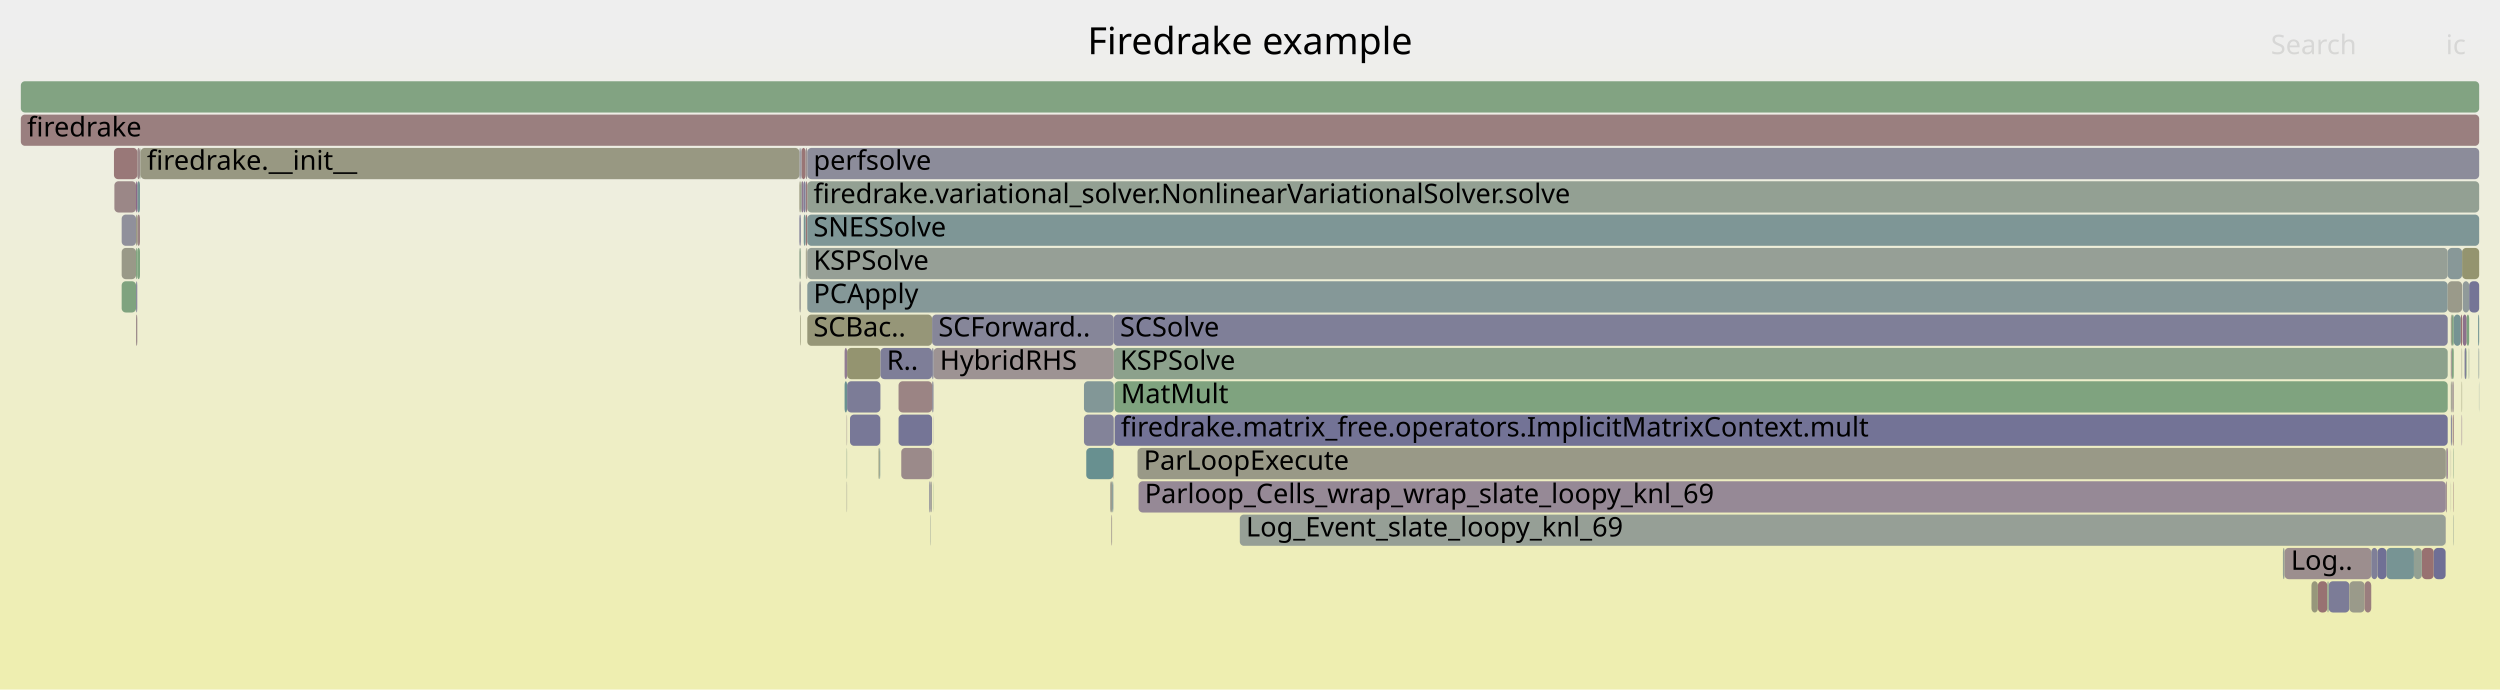
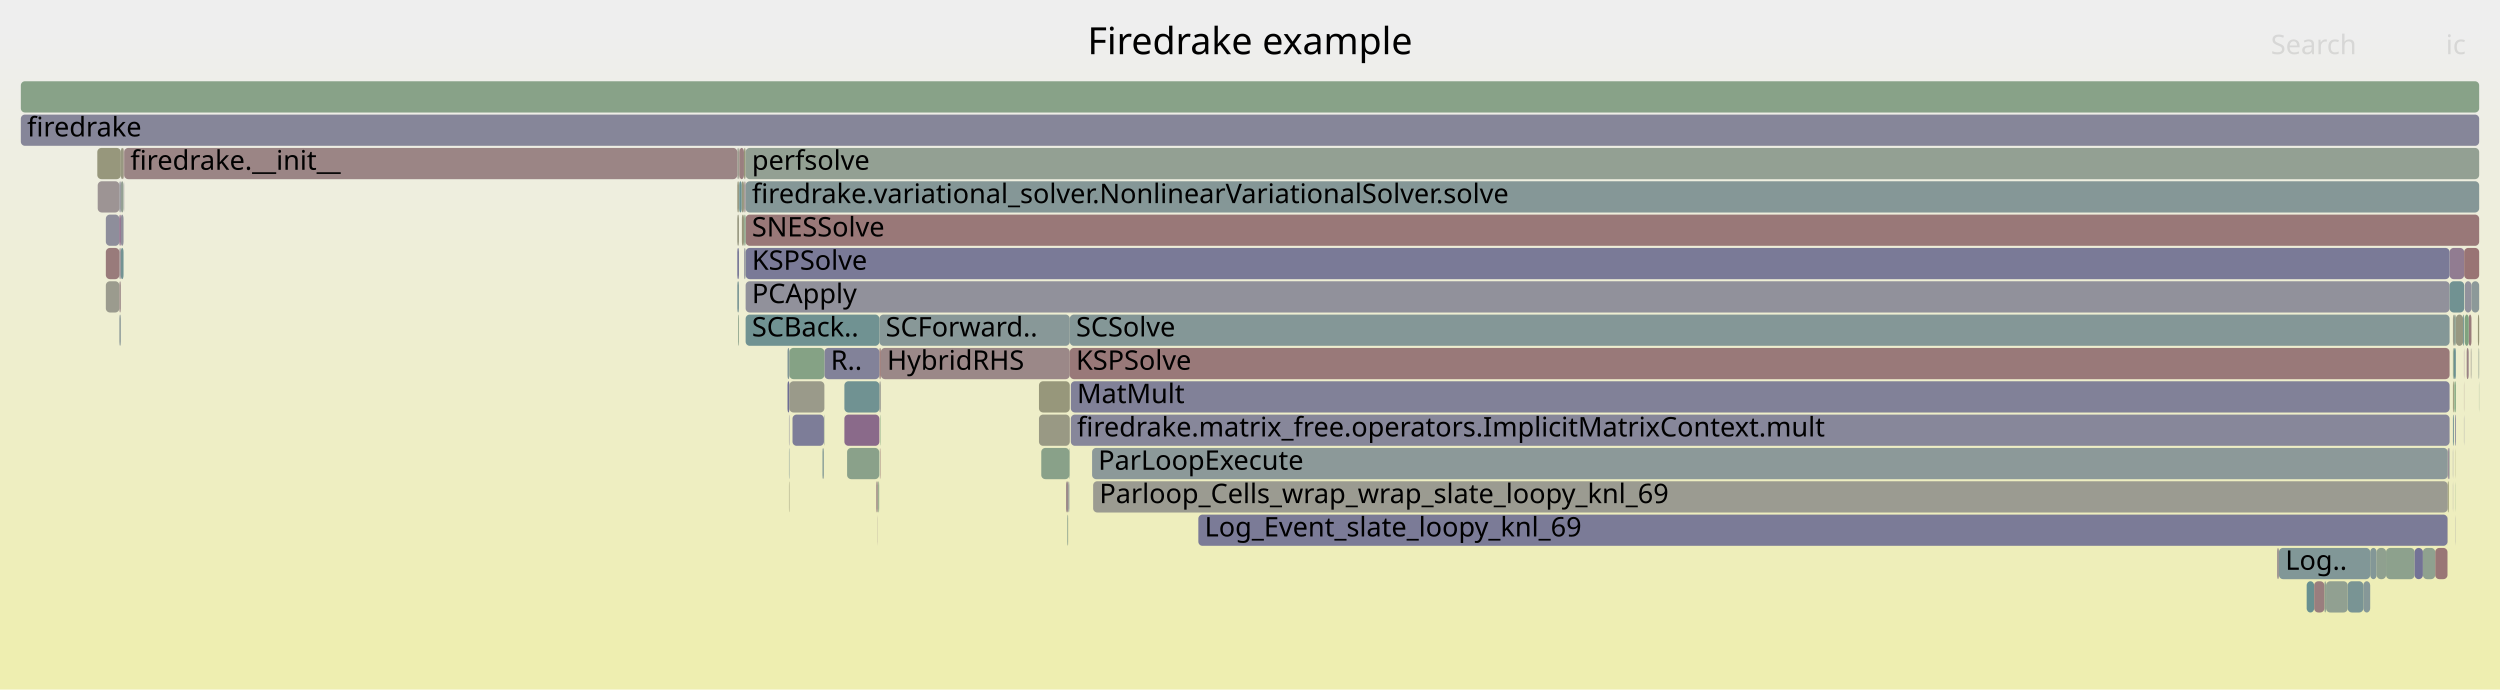
<svg xmlns="http://www.w3.org/2000/svg" version="1.1" width="1200" height="331" viewBox="0 0 1200 331">
  <defs>
    <linearGradient id="background" y1="0" y2="1" x1="0" x2="0">
      <stop stop-color="#eeeeee" offset="5%" />
      <stop stop-color="#eeeeb0" offset="95%" />
    </linearGradient>
  </defs>
  <style type="text/css">
	text { font-family:Verdana; font-size:13px; fill:rgb(0,0,0); }
	#search, #ignorecase { opacity:0.1; cursor:pointer; }
	#search:hover, #search.show, #ignorecase:hover, #ignorecase.show { opacity:1; }
	#subtitle { text-anchor:middle; font-color:rgb(160,160,160); }
	#title { text-anchor:middle; font-size:18px}
	#unzoom { cursor:pointer; }
	#frames &gt; *:hover { stroke:black; stroke-width:0.5; cursor:pointer; }
	.hide { display:none; }
	.parent { opacity:0.5; }
</style>
  <rect x="0.0" y="0" width="1200.0" height="331.0" fill="url(#background)" />
  <text id="title" x="600.00" y="26">Firedrake example</text>
  <text id="details" x="10.00" y="313"> </text>
  <text id="unzoom" x="10.00" y="26" class="hide">Reset Zoom</text>
  <text id="search" x="1090.00" y="26">Search</text>
  <text id="ignorecase" x="1174.00" y="26">ic</text>
  <text id="matched" x="1090.00" y="313"> </text>
  <g id="frames">
    <g>
-       <rect x="1095.8" y="263" width="0.8" height="15.0" fill="rgb(148.219,159.592,148.219)" rx="2" ry="2" />
-       <text x="1098.76" y="273.5" />
-     </g>
-     <g>
-       <rect x="406.4" y="199" width="0.2" height="15.0" fill="rgb(155.906,141.942,141.942)" rx="2" ry="2" />
-       <text x="409.37" y="209.5" />
-     </g>
-     <g>
-       <rect x="1112.6" y="279" width="4.5" height="15.0" fill="rgb(152.247,113.896,113.896)" rx="2" ry="2" />
-       <text x="1115.64" y="289.5" />
-     </g>
-     <g>
-       <rect x="386.8" y="103" width="0.7" height="15.0" fill="rgb(152.282,114.165,114.165)" rx="2" ry="2" />
-       <text x="389.82" y="113.5" />
-     </g>
-     <g>
-       <rect x="384.7" y="71" width="2.0" height="15.0" fill="rgb(152.639,116.9,116.9)" rx="2" ry="2" />
-       <text x="387.65" y="81.5" />
-     </g>
-     <g>
-       <rect x="65.9" y="87" width="1.3" height="15.0" fill="rgb(117.513,147.503,147.503)" rx="2" ry="2" />
-       <text x="68.92" y="97.5" />
-     </g>
-     <g>
-       <rect x="1096.6" y="263" width="41.6" height="15.0" fill="rgb(155.955,142.322,142.322)" rx="2" ry="2" />
-       <text x="1099.64" y="273.5">Log..</text>
-     </g>
-     <g>
-       <rect x="1177.6" y="215" width="0.2" height="15.0" fill="rgb(130.798,162.428,130.798)" rx="2" ry="2" />
-       <text x="1180.59" y="225.5" />
-     </g>
-     <g>
-       <rect x="534.4" y="215" width="0.2" height="15.0" fill="rgb(152.353,114.706,114.706)" rx="2" ry="2" />
-       <text x="537.45" y="225.5" />
-     </g>
-     <g>
-       <rect x="1109.5" y="279" width="3.1" height="15.0" fill="rgb(150.704,150.704,122.643)" rx="2" ry="2" />
-       <text x="1112.55" y="289.5" />
-     </g>
-     <g>
-       <rect x="446.7" y="231" width="0.1" height="15.0" fill="rgb(154.582,154.582,141.436)" rx="2" ry="2" />
-       <text x="449.69" y="241.5" />
-     </g>
-     <g>
-       <rect x="1173.9" y="247" width="0.1" height="15.0" fill="rgb(137.132,104.527,137.132)" rx="2" ry="2" />
-       <text x="1176.87" y="257.5" />
-     </g>
-     <g>
-       <rect x="1177.3" y="199" width="0.5" height="15.0" fill="rgb(153.641,124.584,124.584)" rx="2" ry="2" />
-       <text x="1180.34" y="209.5" />
-     </g>
-     <g>
-       <rect x="10.0" y="55" width="1180.0" height="15.0" fill="rgb(153.996,127.3,127.3)" rx="2" ry="2" />
+       <rect x="421.2" y="247" width="0.1" height="15.0" fill="rgb(155.461,138.535,138.535)" rx="2" ry="2" />
+       <text x="424.17" y="257.5" />
+     </g>
+     <g>
+       <rect x="1186.0" y="167" width="0.1" height="15.0" fill="rgb(154.106,128.143,128.143)" rx="2" ry="2" />
+       <text x="1188.98" y="177.5" />
+     </g>
+     <g>
+       <rect x="1182.7" y="199" width="0.1" height="15.0" fill="rgb(118.943,118.943,150.441)" rx="2" ry="2" />
+       <text x="1185.68" y="209.5" />
+     </g>
+     <g>
+       <rect x="50.8" y="135" width="6.5" height="15.0" fill="rgb(154.785,154.785,142.418)" rx="2" ry="2" />
+       <text x="53.77" y="145.5" />
+     </g>
+     <g>
+       <rect x="50.8" y="103" width="6.5" height="15.0" fill="rgb(141.612,141.612,154.828)" rx="2" ry="2" />
+       <text x="53.77" y="113.5" />
+     </g>
+     <g>
+       <rect x="357.1" y="71" width="0.8" height="15.0" fill="rgb(150.133,150.133,119.877)" rx="2" ry="2" />
+       <text x="360.06" y="81.5" />
+     </g>
+     <g>
+       <rect x="1177.9" y="167" width="0.9" height="15.0" fill="rgb(108.448,145.153,145.153)" rx="2" ry="2" />
+       <text x="1180.89" y="177.5" />
+     </g>
+     <g>
+       <rect x="1177.4" y="151" width="0.5" height="15.0" fill="rgb(153.026,153.026,133.896)" rx="2" ry="2" />
+       <text x="1180.38" y="161.5" />
+     </g>
+     <g>
+       <rect x="394.8" y="215" width="0.2" height="15.0" fill="rgb(106.591,144.672,144.672)" rx="2" ry="2" />
+       <text x="397.76" y="225.5" />
+     </g>
+     <g>
+       <rect x="357.2" y="87" width="0.7" height="15.0" fill="rgb(155.835,141.4,141.4)" rx="2" ry="2" />
+       <text x="360.20" y="97.5" />
+     </g>
+     <g>
+       <rect x="1189.9" y="183" width="0.1" height="15.0" fill="rgb(133.26,162.027,133.26)" rx="2" ry="2" />
+       <text x="1192.85" y="193.5" />
+     </g>
+     <g>
+       <rect x="378.0" y="183" width="0.9" height="15.0" fill="rgb(108.644,108.644,148.447)" rx="2" ry="2" />
+       <text x="381.03" y="193.5" />
+     </g>
+     <g>
+       <rect x="1182.3" y="151" width="0.5" height="15.0" fill="rgb(108.483,145.162,145.162)" rx="2" ry="2" />
+       <text x="1185.26" y="161.5" />
+     </g>
+     <g>
+       <rect x="1184.0" y="167" width="0.9" height="15.0" fill="rgb(154.42,130.554,130.554)" rx="2" ry="2" />
+       <text x="1187.03" y="177.5" />
+     </g>
+     <g>
+       <rect x="59.3" y="71" width="0.3" height="15.0" fill="rgb(152.258,113.982,113.982)" rx="2" ry="2" />
+       <text x="62.29" y="81.5" />
+     </g>
+     <g>
+       <rect x="378.7" y="215" width="0.2" height="15.0" fill="rgb(126.082,149.725,149.725)" rx="2" ry="2" />
+       <text x="381.75" y="225.5" />
+     </g>
+     <g>
+       <rect x="357.7" y="119" width="0.2" height="15.0" fill="rgb(132.901,162.086,132.901)" rx="2" ry="2" />
+       <text x="360.66" y="129.5" />
+     </g>
+     <g>
+       <rect x="57.3" y="119" width="0.7" height="15.0" fill="rgb(150.556,138.924,150.556)" rx="2" ry="2" />
+       <text x="60.31" y="129.5" />
+     </g>
+     <g>
+       <rect x="1177.4" y="183" width="0.1" height="15.0" fill="rgb(151.015,151.015,124.148)" rx="2" ry="2" />
+       <text x="1180.38" y="193.5" />
+     </g>
+     <g>
+       <rect x="10.0" y="39" width="1180.0" height="15.0" fill="rgb(136.416,161.514,136.416)" rx="2" ry="2" />
+       <text x="13.00" y="49.5" />
+     </g>
+     <g>
+       <rect x="1174.9" y="231" width="0.5" height="15.0" fill="rgb(148.502,148.502,111.97)" rx="2" ry="2" />
+       <text x="1177.89" y="241.5" />
+     </g>
+     <g>
+       <rect x="1134.4" y="279" width="3.3" height="15.0" fill="rgb(133.828,151.733,151.733)" rx="2" ry="2" />
+       <text x="1137.37" y="289.5" />
+     </g>
+     <g>
+       <rect x="421.5" y="231" width="0.1" height="15.0" fill="rgb(150.354,150.354,120.945)" rx="2" ry="2" />
+       <text x="424.49" y="241.5" />
+     </g>
+     <g>
+       <rect x="1175.8" y="119" width="7.0" height="15.0" fill="rgb(144.819,124.225,144.819)" rx="2" ry="2" />
+       <text x="1178.83" y="129.5" />
+     </g>
+     <g>
+       <rect x="422.8" y="167" width="90.7" height="15.0" fill="rgb(155.096,135.733,135.733)" rx="2" ry="2" />
+       <text x="425.77" y="177.5">HybridRHS</text>
+     </g>
+     <g>
+       <rect x="1177.4" y="199" width="0.1" height="15.0" fill="rgb(147.392,147.392,155.947)" rx="2" ry="2" />
+       <text x="1180.38" y="209.5" />
+     </g>
+     <g>
+       <rect x="512.5" y="247" width="0.2" height="15.0" fill="rgb(147.951,147.951,109.301)" rx="2" ry="2" />
+       <text x="515.55" y="257.5" />
+     </g>
+     <g>
+       <rect x="422.0" y="215" width="0.1" height="15.0" fill="rgb(105.343,144.348,144.348)" rx="2" ry="2" />
+       <text x="424.97" y="225.5" />
+     </g>
+     <g>
+       <rect x="1186.1" y="167" width="0.2" height="15.0" fill="rgb(155.084,155.084,143.87)" rx="2" ry="2" />
+       <text x="1189.13" y="177.5" />
+     </g>
+     <g>
+       <rect x="1182.7" y="167" width="0.1" height="15.0" fill="rgb(133.999,96.498,133.999)" rx="2" ry="2" />
+       <text x="1185.68" y="177.5" />
+     </g>
+     <g>
+       <rect x="422.1" y="183" width="0.7" height="15.0" fill="rgb(155.644,155.644,146.58)" rx="2" ry="2" />
+       <text x="425.12" y="193.5" />
+     </g>
+     <g>
+       <rect x="353.9" y="71" width="0.8" height="15.0" fill="rgb(154.703,154.703,142.023)" rx="2" ry="2" />
+       <text x="356.93" y="81.5" />
+     </g>
+     <g>
+       <rect x="513.2" y="231" width="0.1" height="15.0" fill="rgb(125.722,125.722,151.753)" rx="2" ry="2" />
+       <text x="516.19" y="241.5" />
+     </g>
+     <g>
+       <rect x="356.0" y="87" width="1.1" height="15.0" fill="rgb(151.422,151.422,126.123)" rx="2" ry="2" />
+       <text x="358.97" y="97.5" />
+     </g>
+     <g>
+       <rect x="575.2" y="247" width="599.6" height="15.0" fill="rgb(123.318,123.318,151.287)" rx="2" ry="2" />
+       <text x="578.20" y="257.5">Log_Event_slate_loopy_knl_69</text>
+     </g>
+     <g>
+       <rect x="10.0" y="55" width="1180.0" height="15.0" fill="rgb(133.784,133.784,153.313)" rx="2" ry="2" />
      <text x="13.00" y="65.5">firedrake</text>
    </g>
    <g>
-       <rect x="1176.9" y="151" width="0.9" height="15.0" fill="rgb(128.253,162.843,128.253)" rx="2" ry="2" />
-       <text x="1179.89" y="161.5" />
-     </g>
-     <g>
-       <rect x="534.6" y="151" width="640.3" height="15.0" fill="rgb(126.584,126.584,151.919)" rx="2" ry="2" />
-       <text x="537.61" y="161.5">SCSolve</text>
-     </g>
-     <g>
-       <rect x="1162.5" y="263" width="5.7" height="15.0" fill="rgb(152.104,112.794,112.794)" rx="2" ry="2" />
-       <text x="1165.52" y="273.5" />
-     </g>
-     <g>
-       <rect x="65.3" y="151" width="0.6" height="15.0" fill="rgb(155.221,136.695,136.695)" rx="2" ry="2" />
-       <text x="68.27" y="161.5" />
-     </g>
-     <g>
-       <rect x="1117.8" y="279" width="9.9" height="15.0" fill="rgb(123.923,123.923,151.405)" rx="2" ry="2" />
-       <text x="1120.82" y="289.5" />
-     </g>
-     <g>
-       <rect x="58.4" y="135" width="6.9" height="15.0" fill="rgb(126.755,163.086,126.755)" rx="2" ry="2" />
-       <text x="61.36" y="145.5" />
-     </g>
-     <g>
-       <rect x="65.3" y="119" width="0.6" height="15.0" fill="rgb(124.611,163.435,124.611)" rx="2" ry="2" />
-       <text x="68.27" y="129.5" />
-     </g>
-     <g>
-       <rect x="1183.0" y="167" width="0.8" height="15.0" fill="rgb(127.49,127.49,152.095)" rx="2" ry="2" />
-       <text x="1186.04" y="177.5" />
-     </g>
-     <g>
-       <rect x="422.1" y="215" width="0.4" height="15.0" fill="rgb(113.328,146.418,146.418)" rx="2" ry="2" />
-       <text x="425.12" y="225.5" />
-     </g>
-     <g>
-       <rect x="58.4" y="119" width="6.9" height="15.0" fill="rgb(153.447,153.447,135.937)" rx="2" ry="2" />
-       <text x="61.36" y="129.5" />
-     </g>
-     <g>
-       <rect x="383.7" y="119" width="0.7" height="15.0" fill="rgb(139.112,161.075,139.112)" rx="2" ry="2" />
-       <text x="386.73" y="129.5" />
-     </g>
-     <g>
-       <rect x="387.5" y="87" width="802.5" height="15.0" fill="rgb(146.861,159.813,146.861)" rx="2" ry="2" />
-       <text x="390.46" y="97.5">firedrake.variational_solver.NonlinearVariationalSolver.solve</text>
-     </g>
-     <g>
-       <rect x="406.6" y="167" width="16.0" height="15.0" fill="rgb(148.487,148.487,111.897)" rx="2" ry="2" />
-       <text x="409.60" y="177.5" />
-     </g>
-     <g>
-       <rect x="447.4" y="183" width="0.7" height="15.0" fill="rgb(140.416,140.416,154.597)" rx="2" ry="2" />
-       <text x="450.43" y="193.5" />
-     </g>
-     <g>
-       <rect x="422.5" y="199" width="0.1" height="15.0" fill="rgb(154.787,154.787,142.431)" rx="2" ry="2" />
-       <text x="425.45" y="209.5" />
-     </g>
-     <g>
-       <rect x="1176.5" y="183" width="0.4" height="15.0" fill="rgb(154.141,154.141,139.298)" rx="2" ry="2" />
-       <text x="1179.52" y="193.5" />
-     </g>
-     <g>
-       <rect x="1182.1" y="135" width="3.1" height="15.0" fill="rgb(144.042,154.381,154.381)" rx="2" ry="2" />
-       <text x="1185.09" y="145.5" />
-     </g>
-     <g>
-       <rect x="448.0" y="199" width="0.1" height="15.0" fill="rgb(147.092,147.092,155.889)" rx="2" ry="2" />
-       <text x="450.98" y="209.5" />
-     </g>
-     <g>
-       <rect x="1177.8" y="151" width="3.4" height="15.0" fill="rgb(116.609,147.269,147.269)" rx="2" ry="2" />
-       <text x="1180.76" y="161.5" />
-     </g>
-     <g>
-       <rect x="422.0" y="215" width="0.1" height="15.0" fill="rgb(150.267,150.267,120.525)" rx="2" ry="2" />
-       <text x="424.98" y="225.5" />
-     </g>
-     <g>
-       <rect x="405.4" y="183" width="1.2" height="15.0" fill="rgb(106.033,144.527,144.527)" rx="2" ry="2" />
-       <text x="408.40" y="193.5" />
-     </g>
-     <g>
-       <rect x="447.0" y="231" width="0.3" height="15.0" fill="rgb(140.355,160.872,140.355)" rx="2" ry="2" />
-       <text x="449.96" y="241.5" />
-     </g>
-     <g>
-       <rect x="1174.0" y="231" width="0.5" height="15.0" fill="rgb(155.257,136.973,136.973)" rx="2" ry="2" />
-       <text x="1177.01" y="241.5" />
-     </g>
-     <g>
-       <rect x="1176.4" y="151" width="0.5" height="15.0" fill="rgb(152.76,152.76,132.606)" rx="2" ry="2" />
-       <text x="1179.39" y="161.5" />
-     </g>
-     <g>
-       <rect x="1181.6" y="199" width="0.2" height="15.0" fill="rgb(140.899,114.178,140.899)" rx="2" ry="2" />
-       <text x="1184.62" y="209.5" />
-     </g>
-     <g>
-       <rect x="406.4" y="231" width="0.2" height="15.0" fill="rgb(155.355,155.355,145.18)" rx="2" ry="2" />
-       <text x="409.37" y="241.5" />
-     </g>
-     <g>
-       <rect x="535.0" y="183" width="639.9" height="15.0" fill="rgb(126.957,163.053,126.957)" rx="2" ry="2" />
-       <text x="538.00" y="193.5">MatMult</text>
-     </g>
-     <g>
-       <rect x="1174.5" y="215" width="0.4" height="15.0" fill="rgb(134.375,97.461,134.375)" rx="2" ry="2" />
-       <text x="1177.46" y="225.5" />
-     </g>
-     <g>
-       <rect x="387.5" y="135" width="787.4" height="15.0" fill="rgb(133.003,151.519,151.519)" rx="2" ry="2" />
-       <text x="390.46" y="145.5">PCApply</text>
-     </g>
-     <g>
-       <rect x="54.9" y="87" width="10.4" height="15.0" fill="rgb(154.993,134.949,134.949)" rx="2" ry="2" />
-       <text x="57.88" y="97.5" />
-     </g>
-     <g>
-       <rect x="1176.9" y="167" width="0.9" height="15.0" fill="rgb(127.63,162.944,127.63)" rx="2" ry="2" />
-       <text x="1179.89" y="177.5" />
-     </g>
-     <g>
-       <rect x="1181.8" y="119" width="8.2" height="15.0" fill="rgb(148.255,148.255,110.775)" rx="2" ry="2" />
-       <text x="1184.75" y="129.5" />
-     </g>
-     <g>
-       <rect x="1185.2" y="135" width="4.8" height="15.0" fill="rgb(116.846,116.846,150.035)" rx="2" ry="2" />
-       <text x="1188.17" y="145.5" />
-     </g>
-     <g>
-       <rect x="405.4" y="167" width="1.2" height="15.0" fill="rgb(144.798,124.169,144.798)" rx="2" ry="2" />
-       <text x="408.40" y="177.5" />
-     </g>
-     <g>
-       <rect x="406.4" y="215" width="0.2" height="15.0" fill="rgb(137.941,161.265,137.941)" rx="2" ry="2" />
-       <text x="409.37" y="225.5" />
-     </g>
-     <g>
-       <rect x="1145.5" y="263" width="13.2" height="15.0" fill="rgb(118.895,147.862,147.862)" rx="2" ry="2" />
-       <text x="1148.49" y="273.5" />
-     </g>
-     <g>
-       <rect x="1182.1" y="151" width="1.9" height="15.0" fill="rgb(140.403,112.909,140.403)" rx="2" ry="2" />
-       <text x="1185.09" y="161.5" />
-     </g>
-     <g>
-       <rect x="446.8" y="231" width="0.2" height="15.0" fill="rgb(133.665,95.641,133.665)" rx="2" ry="2" />
-       <text x="449.82" y="241.5" />
-     </g>
-     <g>
-       <rect x="1189.9" y="183" width="0.1" height="15.0" fill="rgb(121.654,148.577,148.577)" rx="2" ry="2" />
-       <text x="1192.87" y="193.5" />
-     </g>
-     <g>
-       <rect x="1158.7" y="263" width="3.8" height="15.0" fill="rgb(147.059,159.781,147.059)" rx="2" ry="2" />
-       <text x="1161.72" y="273.5" />
-     </g>
-     <g>
-       <rect x="10.0" y="39" width="1180.0" height="15.0" fill="rgb(129.843,162.584,129.843)" rx="2" ry="2" />
-       <text x="13.00" y="49.5" />
-     </g>
-     <g>
-       <rect x="383.7" y="103" width="0.7" height="15.0" fill="rgb(127.642,127.642,152.124)" rx="2" ry="2" />
-       <text x="386.73" y="113.5" />
-     </g>
-     <g>
-       <rect x="1176.4" y="167" width="0.1" height="15.0" fill="rgb(153.629,124.49,124.49)" rx="2" ry="2" />
-       <text x="1179.39" y="177.5" />
-     </g>
-     <g>
-       <rect x="383.7" y="71" width="0.7" height="15.0" fill="rgb(145.26,145.26,155.534)" rx="2" ry="2" />
-       <text x="386.73" y="81.5" />
-     </g>
-     <g>
-       <rect x="67.2" y="71" width="0.2" height="15.0" fill="rgb(126.191,163.178,126.191)" rx="2" ry="2" />
-       <text x="70.15" y="81.5" />
-     </g>
-     <g>
-       <rect x="384.1" y="151" width="0.3" height="15.0" fill="rgb(149.646,149.646,117.517)" rx="2" ry="2" />
-       <text x="387.10" y="161.5" />
-     </g>
-     <g>
-       <rect x="67.5" y="71" width="316.2" height="15.0" fill="rgb(152.317,152.317,130.457)" rx="2" ry="2" />
-       <text x="70.52" y="81.5">firedrake.__init__</text>
-     </g>
-     <g>
-       <rect x="1141.2" y="263" width="4.3" height="15.0" fill="rgb(111.908,111.908,149.079)" rx="2" ry="2" />
-       <text x="1144.20" y="273.5" />
-     </g>
-     <g>
-       <rect x="384.7" y="87" width="1.0" height="15.0" fill="rgb(142.714,118.83,142.714)" rx="2" ry="2" />
-       <text x="387.65" y="97.5" />
-     </g>
-     <g>
-       <rect x="447.4" y="151" width="87.2" height="15.0" fill="rgb(133.728,133.728,153.302)" rx="2" ry="2" />
-       <text x="450.43" y="161.5">SCForward..</text>
-     </g>
-     <g>
-       <rect x="387.5" y="103" width="802.5" height="15.0" fill="rgb(126.218,149.76,149.76)" rx="2" ry="2" />
-       <text x="390.46" y="113.5">SNESSolve</text>
-     </g>
-     <g>
-       <rect x="386.8" y="87" width="0.7" height="15.0" fill="rgb(153.241,121.511,121.511)" rx="2" ry="2" />
-       <text x="389.82" y="97.5" />
-     </g>
-     <g>
-       <rect x="65.9" y="103" width="1.3" height="15.0" fill="rgb(154.494,131.118,131.118)" rx="2" ry="2" />
-       <text x="68.92" y="113.5" />
-     </g>
-     <g>
-       <rect x="422.6" y="167" width="24.8" height="15.0" fill="rgb(126.301,126.301,151.865)" rx="2" ry="2" />
-       <text x="425.64" y="177.5">R..</text>
-     </g>
-     <g>
-       <rect x="406.6" y="183" width="16.0" height="15.0" fill="rgb(123.674,123.674,151.356)" rx="2" ry="2" />
-       <text x="409.60" y="193.5" />
-     </g>
-     <g>
-       <rect x="520.3" y="183" width="14.3" height="15.0" fill="rgb(130.384,150.84,150.84)" rx="2" ry="2" />
-       <text x="523.30" y="193.5" />
-     </g>
-     <g>
-       <rect x="534.6" y="167" width="640.3" height="15.0" fill="rgb(140.157,160.905,140.157)" rx="2" ry="2" />
-       <text x="537.61" y="177.5">KSPSolve</text>
-     </g>
-     <g>
-       <rect x="1185.0" y="167" width="0.2" height="15.0" fill="rgb(137.017,161.416,137.017)" rx="2" ry="2" />
-       <text x="1188.03" y="177.5" />
-     </g>
-     <g>
-       <rect x="1174.9" y="119" width="6.9" height="15.0" fill="rgb(136.148,152.335,152.335)" rx="2" ry="2" />
-       <text x="1177.88" y="129.5" />
-     </g>
-     <g>
-       <rect x="1181.2" y="151" width="0.6" height="15.0" fill="rgb(152.114,112.877,112.877)" rx="2" ry="2" />
-       <text x="1184.17" y="161.5" />
-     </g>
-     <g>
-       <rect x="595.1" y="247" width="578.8" height="15.0" fill="rgb(149.936,159.313,149.936)" rx="2" ry="2" />
-       <text x="598.09" y="257.5">Log_Event_slate_loopy_knl_69</text>
-     </g>
-     <g>
-       <rect x="1176.4" y="231" width="0.1" height="15.0" fill="rgb(155.016,155.016,143.538)" rx="2" ry="2" />
-       <text x="1179.39" y="241.5" />
-     </g>
-     <g>
-       <rect x="431.3" y="183" width="16.1" height="15.0" fill="rgb(154.626,132.136,132.136)" rx="2" ry="2" />
-       <text x="434.28" y="193.5" />
-     </g>
-     <g>
-       <rect x="1174.0" y="215" width="0.5" height="15.0" fill="rgb(155.871,155.871,147.683)" rx="2" ry="2" />
-       <text x="1177.01" y="225.5" />
-     </g>
-     <g>
-       <rect x="387.5" y="71" width="802.5" height="15.0" fill="rgb(139.654,139.654,154.449)" rx="2" ry="2" />
-       <text x="390.46" y="81.5">perfsolve</text>
-     </g>
-     <g>
-       <rect x="1177.6" y="231" width="0.2" height="15.0" fill="rgb(153.602,124.285,124.285)" rx="2" ry="2" />
-       <text x="1180.59" y="241.5" />
-     </g>
-     <g>
-       <rect x="67.4" y="71" width="0.1" height="15.0" fill="rgb(152.313,114.396,114.396)" rx="2" ry="2" />
-       <text x="70.39" y="81.5" />
-     </g>
-     <g>
-       <rect x="1176.4" y="215" width="0.1" height="15.0" fill="rgb(156.731,148.268,148.268)" rx="2" ry="2" />
-       <text x="1179.39" y="225.5" />
-     </g>
-     <g>
-       <rect x="546.5" y="231" width="627.5" height="15.0" fill="rgb(149.764,136.895,149.764)" rx="2" ry="2" />
-       <text x="549.47" y="241.5">Parloop_Cells_wrap_wrap_slate_loopy_knl_69</text>
-     </g>
-     <g>
-       <rect x="1117.1" y="279" width="0.7" height="15.0" fill="rgb(140.345,160.874,140.345)" rx="2" ry="2" />
-       <text x="1120.14" y="289.5" />
-     </g>
-     <g>
-       <rect x="383.7" y="87" width="0.7" height="15.0" fill="rgb(151.53,151.53,126.648)" rx="2" ry="2" />
-       <text x="386.73" y="97.5" />
-     </g>
-     <g>
-       <rect x="448.0" y="231" width="0.1" height="15.0" fill="rgb(125.365,163.313,125.365)" rx="2" ry="2" />
-       <text x="450.98" y="241.5" />
-     </g>
-     <g>
-       <rect x="1176.4" y="199" width="0.1" height="15.0" fill="rgb(142.905,160.457,142.905)" rx="2" ry="2" />
-       <text x="1179.39" y="209.5" />
-     </g>
-     <g>
-       <rect x="384.4" y="71" width="0.3" height="15.0" fill="rgb(146.413,146.413,155.757)" rx="2" ry="2" />
-       <text x="387.38" y="81.5" />
-     </g>
-     <g>
-       <rect x="1168.2" y="263" width="5.7" height="15.0" fill="rgb(110.768,110.768,148.858)" rx="2" ry="2" />
-       <text x="1171.24" y="273.5" />
-     </g>
-     <g>
-       <rect x="1174.9" y="135" width="6.9" height="15.0" fill="rgb(153.805,153.805,137.671)" rx="2" ry="2" />
-       <text x="1177.88" y="145.5" />
-     </g>
-     <g>
-       <rect x="546.0" y="215" width="628.0" height="15.0" fill="rgb(153.16,153.16,134.547)" rx="2" ry="2" />
-       <text x="548.97" y="225.5">ParLoopExecute</text>
-     </g>
-     <g>
-       <rect x="1127.7" y="279" width="7.3" height="15.0" fill="rgb(153.836,153.836,137.819)" rx="2" ry="2" />
-       <text x="1130.70" y="289.5" />
-     </g>
-     <g>
-       <rect x="431.3" y="199" width="16.1" height="15.0" fill="rgb(116.575,116.575,149.982)" rx="2" ry="2" />
-       <text x="434.28" y="209.5" />
-     </g>
-     <g>
-       <rect x="1176.5" y="199" width="0.4" height="15.0" fill="rgb(123.343,123.343,151.292)" rx="2" ry="2" />
-       <text x="1179.52" y="209.5" />
-     </g>
-     <g>
-       <rect x="532.9" y="231" width="0.9" height="15.0" fill="rgb(154.866,154.866,142.815)" rx="2" ry="2" />
-       <text x="535.86" y="241.5" />
-     </g>
-     <g>
-       <rect x="386.7" y="71" width="0.8" height="15.0" fill="rgb(156.409,145.805,145.805)" rx="2" ry="2" />
-       <text x="389.69" y="81.5" />
-     </g>
-     <g>
-       <rect x="447.3" y="215" width="0.1" height="15.0" fill="rgb(148.189,159.597,148.189)" rx="2" ry="2" />
-       <text x="450.28" y="225.5" />
-     </g>
-     <g>
-       <rect x="521.4" y="215" width="13.0" height="15.0" fill="rgb(104.356,144.092,144.092)" rx="2" ry="2" />
-       <text x="524.41" y="225.5" />
-     </g>
-     <g>
-       <rect x="387.2" y="119" width="0.3" height="15.0" fill="rgb(156.75,148.417,148.417)" rx="2" ry="2" />
-       <text x="390.22" y="129.5" />
-     </g>
-     <g>
-       <rect x="1181.6" y="167" width="0.2" height="15.0" fill="rgb(151.808,151.808,127.991)" rx="2" ry="2" />
-       <text x="1184.62" y="177.5" />
-     </g>
-     <g>
-       <rect x="1176.4" y="183" width="0.1" height="15.0" fill="rgb(147.253,147.253,155.92)" rx="2" ry="2" />
-       <text x="1179.39" y="193.5" />
-     </g>
-     <g>
-       <rect x="408.0" y="199" width="14.5" height="15.0" fill="rgb(120.262,120.262,150.696)" rx="2" ry="2" />
-       <text x="411.03" y="209.5" />
-     </g>
-     <g>
-       <rect x="383.7" y="135" width="0.7" height="15.0" fill="rgb(155.882,155.882,147.734)" rx="2" ry="2" />
-       <text x="386.73" y="145.5" />
-     </g>
-     <g>
-       <rect x="1189.5" y="151" width="0.5" height="15.0" fill="rgb(111.671,145.989,145.989)" rx="2" ry="2" />
-       <text x="1192.47" y="161.5" />
-     </g>
-     <g>
-       <rect x="421.7" y="215" width="0.3" height="15.0" fill="rgb(149.659,149.659,117.578)" rx="2" ry="2" />
-       <text x="424.74" y="225.5" />
-     </g>
-     <g>
-       <rect x="65.3" y="103" width="0.6" height="15.0" fill="rgb(151.788,151.788,127.894)" rx="2" ry="2" />
-       <text x="68.27" y="113.5" />
-     </g>
-     <g>
-       <rect x="386.8" y="119" width="0.4" height="15.0" fill="rgb(152.116,152.116,129.487)" rx="2" ry="2" />
-       <text x="389.82" y="129.5" />
-     </g>
-     <g>
-       <rect x="1176.5" y="167" width="0.4" height="15.0" fill="rgb(156.295,144.928,144.928)" rx="2" ry="2" />
-       <text x="1179.52" y="177.5" />
-     </g>
-     <g>
-       <rect x="384.4" y="87" width="0.3" height="15.0" fill="rgb(136.001,161.581,136.001)" rx="2" ry="2" />
-       <text x="387.38" y="97.5" />
-     </g>
-     <g>
-       <rect x="385.8" y="103" width="0.9" height="15.0" fill="rgb(116.856,147.333,147.333)" rx="2" ry="2" />
-       <text x="388.78" y="113.5" />
-     </g>
-     <g>
-       <rect x="65.9" y="71" width="1.3" height="15.0" fill="rgb(155.422,138.233,138.233)" rx="2" ry="2" />
-       <text x="68.92" y="81.5" />
-     </g>
-     <g>
-       <rect x="534.2" y="231" width="0.1" height="15.0" fill="rgb(123.893,149.157,149.157)" rx="2" ry="2" />
-       <text x="537.17" y="241.5" />
-     </g>
-     <g>
-       <rect x="1189.7" y="167" width="0.3" height="15.0" fill="rgb(135.626,152.199,152.199)" rx="2" ry="2" />
-       <text x="1192.70" y="177.5" />
-     </g>
-     <g>
-       <rect x="533.4" y="247" width="0.3" height="15.0" fill="rgb(155.886,141.79,141.79)" rx="2" ry="2" />
-       <text x="536.41" y="257.5" />
-     </g>
-     <g>
-       <rect x="432.6" y="215" width="14.7" height="15.0" fill="rgb(155.431,138.301,138.301)" rx="2" ry="2" />
-       <text x="435.58" y="225.5" />
-     </g>
-     <g>
-       <rect x="58.4" y="103" width="6.9" height="15.0" fill="rgb(143.784,143.784,155.248)" rx="2" ry="2" />
-       <text x="61.36" y="113.5" />
-     </g>
-     <g>
-       <rect x="448.1" y="167" width="86.5" height="15.0" fill="rgb(156.556,146.926,146.926)" rx="2" ry="2" />
-       <text x="451.11" y="177.5">HybridRHS</text>
-     </g>
-     <g>
-       <rect x="54.7" y="71" width="11.2" height="15.0" fill="rgb(153.079,120.272,120.272)" rx="2" ry="2" />
-       <text x="57.66" y="81.5" />
-     </g>
-     <g>
-       <rect x="1181.6" y="183" width="0.2" height="15.0" fill="rgb(149.238,149.238,115.537)" rx="2" ry="2" />
-       <text x="1184.62" y="193.5" />
-     </g>
-     <g>
-       <rect x="533.7" y="247" width="0.1" height="15.0" fill="rgb(151.988,151.988,128.864)" rx="2" ry="2" />
-       <text x="536.66" y="257.5" />
-     </g>
-     <g>
-       <rect x="1135.0" y="279" width="3.2" height="15.0" fill="rgb(153.81,125.877,125.877)" rx="2" ry="2" />
-       <text x="1137.97" y="289.5" />
-     </g>
-     <g>
-       <rect x="1177.6" y="247" width="0.2" height="15.0" fill="rgb(144.848,160.141,144.848)" rx="2" ry="2" />
-       <text x="1180.59" y="257.5" />
-     </g>
-     <g>
-       <rect x="535.0" y="199" width="639.9" height="15.0" fill="rgb(114.674,114.674,149.614)" rx="2" ry="2" />
-       <text x="538.00" y="209.5">firedrake.matrix_free.operators.ImplicitMatrixContext.mult</text>
-     </g>
-     <g>
-       <rect x="1177.1" y="183" width="0.7" height="15.0" fill="rgb(156.064,143.161,143.161)" rx="2" ry="2" />
-       <text x="1180.13" y="193.5" />
-     </g>
-     <g>
-       <rect x="1184.0" y="151" width="1.2" height="15.0" fill="rgb(127.291,162.999,127.291)" rx="2" ry="2" />
-       <text x="1186.98" y="161.5" />
-     </g>
-     <g>
-       <rect x="1138.2" y="263" width="3.0" height="15.0" fill="rgb(127.28,127.28,152.054)" rx="2" ry="2" />
-       <text x="1141.18" y="273.5" />
-     </g>
-     <g>
-       <rect x="447.4" y="167" width="0.7" height="15.0" fill="rgb(129.761,129.761,152.534)" rx="2" ry="2" />
-       <text x="450.43" y="177.5" />
-     </g>
-     <g>
-       <rect x="534.3" y="231" width="0.1" height="15.0" fill="rgb(113.97,113.97,149.478)" rx="2" ry="2" />
-       <text x="537.31" y="241.5" />
-     </g>
-     <g>
-       <rect x="533.8" y="231" width="0.4" height="15.0" fill="rgb(126.233,149.764,149.764)" rx="2" ry="2" />
-       <text x="536.84" y="241.5" />
-     </g>
-     <g>
-       <rect x="65.9" y="119" width="1.3" height="15.0" fill="rgb(127.056,163.037,127.056)" rx="2" ry="2" />
-       <text x="68.92" y="129.5" />
-     </g>
-     <g>
-       <rect x="387.5" y="119" width="787.4" height="15.0" fill="rgb(150.09,159.288,150.09)" rx="2" ry="2" />
-       <text x="390.46" y="129.5">KSPSolve</text>
-     </g>
-     <g>
-       <rect x="387.5" y="151" width="59.9" height="15.0" fill="rgb(150.115,150.115,119.787)" rx="2" ry="2" />
-       <text x="390.46" y="161.5">SCBac..</text>
-     </g>
-     <g>
-       <rect x="520.3" y="199" width="14.3" height="15.0" fill="rgb(130.835,130.835,152.742)" rx="2" ry="2" />
-       <text x="523.30" y="209.5" />
-     </g>
-     <g>
-       <rect x="65.3" y="87" width="0.6" height="15.0" fill="rgb(134.466,97.695,134.466)" rx="2" ry="2" />
-       <text x="68.27" y="97.5" />
-     </g>
-     <g>
-       <rect x="65.3" y="135" width="0.6" height="15.0" fill="rgb(135.079,135.079,153.564)" rx="2" ry="2" />
-       <text x="68.27" y="145.5" />
-     </g>
-     <g>
-       <rect x="446.0" y="231" width="0.7" height="15.0" fill="rgb(146.692,146.692,155.811)" rx="2" ry="2" />
-       <text x="448.95" y="241.5" />
-     </g>
-     <g>
-       <rect x="385.7" y="87" width="1.0" height="15.0" fill="rgb(127.554,127.554,152.107)" rx="2" ry="2" />
-       <text x="388.65" y="97.5" />
-     </g>
-     <g>
-       <rect x="448.0" y="215" width="0.1" height="15.0" fill="rgb(127.394,150.065,150.065)" rx="2" ry="2" />
-       <text x="450.98" y="225.5" />
-     </g>
-     <g>
-       <rect x="446.5" y="247" width="0.2" height="15.0" fill="rgb(149.94,159.312,149.94)" rx="2" ry="2" />
-       <text x="449.52" y="257.5" />
-     </g>
-     <g>
-       <rect x="1183.8" y="167" width="0.2" height="15.0" fill="rgb(125.686,163.26,125.686)" rx="2" ry="2" />
-       <text x="1186.84" y="177.5" />
+       <rect x="513.5" y="151" width="662.3" height="15.0" fill="rgb(131.74,151.192,151.192)" rx="2" ry="2" />
+       <text x="516.50" y="161.5">SCSolve</text>
+     </g>
+     <g>
+       <rect x="1137.7" y="263" width="3.1" height="15.0" fill="rgb(130.89,150.972,150.972)" rx="2" ry="2" />
+       <text x="1140.68" y="273.5" />
+     </g>
+     <g>
+       <rect x="395.0" y="215" width="0.2" height="15.0" fill="rgb(154.776,133.282,133.282)" rx="2" ry="2" />
+       <text x="398.02" y="225.5" />
+     </g>
+     <g>
+       <rect x="1093.0" y="263" width="0.9" height="15.0" fill="rgb(156.37,145.505,145.505)" rx="2" ry="2" />
+       <text x="1096.00" y="273.5" />
+     </g>
+     <g>
+       <rect x="1177.4" y="215" width="0.1" height="15.0" fill="rgb(111.218,111.218,148.945)" rx="2" ry="2" />
+       <text x="1180.38" y="225.5" />
+     </g>
+     <g>
+       <rect x="1174.9" y="215" width="0.5" height="15.0" fill="rgb(138.189,107.234,138.189)" rx="2" ry="2" />
+       <text x="1177.89" y="225.5" />
+     </g>
+     <g>
+       <rect x="357.9" y="119" width="817.9" height="15.0" fill="rgb(122.326,122.326,151.095)" rx="2" ry="2" />
+       <text x="360.91" y="129.5">KSPSolve</text>
+     </g>
+     <g>
+       <rect x="1093.9" y="263" width="43.8" height="15.0" fill="rgb(129.373,150.578,150.578)" rx="2" ry="2" />
+       <text x="1096.95" y="273.5">Log..</text>
+     </g>
+     <g>
+       <rect x="1178.7" y="215" width="0.1" height="15.0" fill="rgb(148.047,148.047,109.764)" rx="2" ry="2" />
+       <text x="1181.67" y="225.5" />
+     </g>
+     <g>
+       <rect x="1175.4" y="215" width="0.4" height="15.0" fill="rgb(139.136,153.109,153.109)" rx="2" ry="2" />
+       <text x="1178.37" y="225.5" />
+     </g>
+     <g>
+       <rect x="422.1" y="167" width="0.7" height="15.0" fill="rgb(152.314,114.406,114.406)" rx="2" ry="2" />
+       <text x="425.12" y="177.5" />
+     </g>
+     <g>
+       <rect x="1126.9" y="279" width="7.5" height="15.0" fill="rgb(120.748,148.342,148.342)" rx="2" ry="2" />
+       <text x="1129.89" y="289.5" />
+     </g>
+     <g>
+       <rect x="1189.4" y="151" width="0.6" height="15.0" fill="rgb(150.026,150.026,119.358)" rx="2" ry="2" />
+       <text x="1192.42" y="161.5" />
+     </g>
+     <g>
+       <rect x="378.7" y="199" width="0.2" height="15.0" fill="rgb(133.251,133.251,153.21)" rx="2" ry="2" />
+       <text x="381.75" y="209.5" />
+     </g>
+     <g>
+       <rect x="1178.8" y="151" width="3.5" height="15.0" fill="rgb(151.926,151.926,128.565)" rx="2" ry="2" />
+       <text x="1181.84" y="161.5" />
+     </g>
+     <g>
+       <rect x="354.7" y="71" width="0.2" height="15.0" fill="rgb(151.648,151.648,127.217)" rx="2" ry="2" />
+       <text x="357.66" y="81.5" />
+     </g>
+     <g>
+       <rect x="1182.8" y="119" width="7.2" height="15.0" fill="rgb(152.52,115.989,115.989)" rx="2" ry="2" />
+       <text x="1185.81" y="129.5" />
+     </g>
+     <g>
+       <rect x="357.9" y="87" width="832.1" height="15.0" fill="rgb(132.536,151.398,151.398)" rx="2" ry="2" />
+       <text x="360.91" y="97.5">firedrake.variational_solver.NonlinearVariationalSolver.solve</text>
+     </g>
+     <g>
+       <rect x="421.3" y="231" width="0.2" height="15.0" fill="rgb(151.911,151.911,128.49)" rx="2" ry="2" />
+       <text x="424.34" y="241.5" />
+     </g>
+     <g>
+       <rect x="1184.9" y="167" width="0.1" height="15.0" fill="rgb(134.007,96.518,134.007)" rx="2" ry="2" />
+       <text x="1187.88" y="177.5" />
+     </g>
+     <g>
+       <rect x="1177.5" y="183" width="0.4" height="15.0" fill="rgb(149.262,149.262,115.657)" rx="2" ry="2" />
+       <text x="1180.52" y="193.5" />
+     </g>
+     <g>
+       <rect x="357.2" y="119" width="0.5" height="15.0" fill="rgb(144.033,144.033,155.297)" rx="2" ry="2" />
+       <text x="360.20" y="129.5" />
+     </g>
+     <g>
+       <rect x="57.3" y="151" width="0.7" height="15.0" fill="rgb(139.748,153.268,153.268)" rx="2" ry="2" />
+       <text x="60.31" y="161.5" />
+     </g>
+     <g>
+       <rect x="514.0" y="199" width="661.8" height="15.0" fill="rgb(135.048,135.048,153.558)" rx="2" ry="2" />
+       <text x="516.96" y="209.5">firedrake.matrix_free.operators.ImplicitMatrixContext.mult</text>
+     </g>
+     <g>
+       <rect x="353.9" y="87" width="0.8" height="15.0" fill="rgb(151.35,151.35,125.773)" rx="2" ry="2" />
+       <text x="356.93" y="97.5" />
+     </g>
+     <g>
+       <rect x="422.6" y="199" width="0.2" height="15.0" fill="rgb(123.839,163.561,123.839)" rx="2" ry="2" />
+       <text x="425.64" y="209.5" />
+     </g>
+     <g>
+       <rect x="395.2" y="215" width="0.3" height="15.0" fill="rgb(112.536,146.213,146.213)" rx="2" ry="2" />
+       <text x="398.17" y="225.5" />
+     </g>
+     <g>
+       <rect x="1177.5" y="199" width="0.4" height="15.0" fill="rgb(111.151,145.854,145.854)" rx="2" ry="2" />
+       <text x="1180.52" y="209.5" />
+     </g>
+     <g>
+       <rect x="498.7" y="183" width="14.8" height="15.0" fill="rgb(150.717,150.717,122.704)" rx="2" ry="2" />
+       <text x="501.68" y="193.5" />
+     </g>
+     <g>
+       <rect x="422.6" y="215" width="0.2" height="15.0" fill="rgb(152.336,114.574,114.574)" rx="2" ry="2" />
+       <text x="425.64" y="225.5" />
+     </g>
+     <g>
+       <rect x="353.9" y="135" width="0.8" height="15.0" fill="rgb(122.303,148.745,148.745)" rx="2" ry="2" />
+       <text x="356.93" y="145.5" />
+     </g>
+     <g>
+       <rect x="1145.3" y="263" width="13.7" height="15.0" fill="rgb(141.28,160.722,141.28)" rx="2" ry="2" />
+       <text x="1148.29" y="273.5" />
+     </g>
+     <g>
+       <rect x="378.9" y="183" width="16.8" height="15.0" fill="rgb(153.919,153.919,138.221)" rx="2" ry="2" />
+       <text x="381.91" y="193.5" />
+     </g>
+     <g>
+       <rect x="1168.9" y="263" width="5.9" height="15.0" fill="rgb(152.836,118.41,118.41)" rx="2" ry="2" />
+       <text x="1171.86" y="273.5" />
+     </g>
+     <g>
+       <rect x="1107.2" y="279" width="3.6" height="15.0" fill="rgb(104.148,144.038,144.038)" rx="2" ry="2" />
+       <text x="1110.17" y="289.5" />
+     </g>
+     <g>
+       <rect x="354.3" y="151" width="0.4" height="15.0" fill="rgb(138.482,161.177,138.482)" rx="2" ry="2" />
+       <text x="357.34" y="161.5" />
+     </g>
+     <g>
+       <rect x="50.8" y="119" width="6.5" height="15.0" fill="rgb(153.387,122.63,122.63)" rx="2" ry="2" />
+       <text x="53.77" y="129.5" />
+     </g>
+     <g>
+       <rect x="524.7" y="231" width="650.2" height="15.0" fill="rgb(155.371,155.371,145.259)" rx="2" ry="2" />
+       <text x="527.71" y="241.5">Parloop_Cells_wrap_wrap_slate_loopy_knl_69</text>
+     </g>
+     <g>
+       <rect x="1186.3" y="135" width="3.7" height="15.0" fill="rgb(140.24,153.395,153.395)" rx="2" ry="2" />
+       <text x="1189.26" y="145.5" />
+     </g>
+     <g>
+       <rect x="57.3" y="135" width="0.7" height="15.0" fill="rgb(155.154,136.181,136.181)" rx="2" ry="2" />
+       <text x="60.31" y="145.5" />
+     </g>
+     <g>
+       <rect x="353.9" y="103" width="0.8" height="15.0" fill="rgb(152.114,152.114,129.478)" rx="2" ry="2" />
+       <text x="356.93" y="113.5" />
+     </g>
+     <g>
+       <rect x="512.3" y="247" width="0.2" height="15.0" fill="rgb(104.708,144.184,144.184)" rx="2" ry="2" />
+       <text x="515.29" y="257.5" />
+     </g>
+     <g>
+       <rect x="1115.7" y="279" width="0.8" height="15.0" fill="rgb(141.235,160.729,141.235)" rx="2" ry="2" />
+       <text x="1118.71" y="289.5" />
+     </g>
+     <g>
+       <rect x="1177.4" y="167" width="0.1" height="15.0" fill="rgb(128.2,150.274,150.274)" rx="2" ry="2" />
+       <text x="1180.38" y="177.5" />
+     </g>
+     <g>
+       <rect x="524.2" y="215" width="650.7" height="15.0" fill="rgb(140.293,153.409,153.409)" rx="2" ry="2" />
+       <text x="527.15" y="225.5">ParLoopExecute</text>
+     </g>
+     <g>
+       <rect x="1110.8" y="279" width="4.9" height="15.0" fill="rgb(153.857,126.24,126.24)" rx="2" ry="2" />
+       <text x="1113.75" y="289.5" />
+     </g>
+     <g>
+       <rect x="1178.1" y="183" width="0.7" height="15.0" fill="rgb(124.94,163.382,124.94)" rx="2" ry="2" />
+       <text x="1181.14" y="193.5" />
+     </g>
+     <g>
+       <rect x="422.1" y="151" width="91.4" height="15.0" fill="rgb(136.042,152.307,152.307)" rx="2" ry="2" />
+       <text x="425.12" y="161.5">SCForward..</text>
+     </g>
+     <g>
+       <rect x="58.0" y="119" width="1.3" height="15.0" fill="rgb(115.023,146.858,146.858)" rx="2" ry="2" />
+       <text x="61.04" y="129.5" />
+     </g>
+     <g>
+       <rect x="353.9" y="119" width="0.8" height="15.0" fill="rgb(116.971,116.971,150.059)" rx="2" ry="2" />
+       <text x="356.93" y="129.5" />
+     </g>
+     <g>
+       <rect x="395.7" y="167" width="26.4" height="15.0" fill="rgb(130.179,130.179,152.615)" rx="2" ry="2" />
+       <text x="398.74" y="177.5">R..</text>
+     </g>
+     <g>
+       <rect x="57.3" y="103" width="0.7" height="15.0" fill="rgb(132.41,92.427,132.41)" rx="2" ry="2" />
+       <text x="60.31" y="113.5" />
+     </g>
+     <g>
+       <rect x="1159.0" y="263" width="4.0" height="15.0" fill="rgb(114.653,114.653,149.61)" rx="2" ry="2" />
+       <text x="1161.98" y="273.5" />
+     </g>
+     <g>
+       <rect x="378.9" y="167" width="16.8" height="15.0" fill="rgb(132.974,162.074,132.974)" rx="2" ry="2" />
+       <text x="381.91" y="177.5" />
+     </g>
+     <g>
+       <rect x="1177.5" y="167" width="0.4" height="15.0" fill="rgb(138.224,161.219,138.224)" rx="2" ry="2" />
+       <text x="1180.52" y="177.5" />
+     </g>
+     <g>
+       <rect x="380.4" y="199" width="15.1" height="15.0" fill="rgb(125.06,125.06,151.624)" rx="2" ry="2" />
+       <text x="383.39" y="209.5" />
+     </g>
+     <g>
+       <rect x="357.9" y="103" width="832.1" height="15.0" fill="rgb(153.001,119.678,119.678)" rx="2" ry="2" />
+       <text x="360.91" y="113.5">SNESSolve</text>
+     </g>
+     <g>
+       <rect x="1185.0" y="151" width="1.3" height="15.0" fill="rgb(153.474,123.3,123.3)" rx="2" ry="2" />
+       <text x="1188.03" y="161.5" />
+     </g>
+     <g>
+       <rect x="405.3" y="183" width="16.8" height="15.0" fill="rgb(112.054,146.088,146.088)" rx="2" ry="2" />
+       <text x="408.27" y="193.5" />
+     </g>
+     <g>
+       <rect x="1183.1" y="135" width="3.2" height="15.0" fill="rgb(146.143,146.143,155.705)" rx="2" ry="2" />
+       <text x="1186.12" y="145.5" />
+     </g>
+     <g>
+       <rect x="57.3" y="87" width="0.7" height="15.0" fill="rgb(138.122,138.122,154.153)" rx="2" ry="2" />
+       <text x="60.31" y="97.5" />
+     </g>
+     <g>
+       <rect x="499.8" y="215" width="13.5" height="15.0" fill="rgb(136.857,161.442,136.857)" rx="2" ry="2" />
+       <text x="502.83" y="225.5" />
+     </g>
+     <g>
+       <rect x="1178.4" y="199" width="0.4" height="15.0" fill="rgb(134.605,134.605,153.472)" rx="2" ry="2" />
+       <text x="1181.41" y="209.5" />
+     </g>
+     <g>
+       <rect x="420.6" y="231" width="0.7" height="15.0" fill="rgb(154.904,134.265,134.265)" rx="2" ry="2" />
+       <text x="423.57" y="241.5" />
+     </g>
+     <g>
+       <rect x="1174.8" y="247" width="0.1" height="15.0" fill="rgb(155.103,135.789,135.789)" rx="2" ry="2" />
+       <text x="1177.75" y="257.5" />
+     </g>
+     <g>
+       <rect x="46.7" y="71" width="11.3" height="15.0" fill="rgb(150.946,150.946,123.815)" rx="2" ry="2" />
+       <text x="49.68" y="81.5" />
+     </g>
+     <g>
+       <rect x="1177.9" y="151" width="0.9" height="15.0" fill="rgb(144.355,160.221,144.355)" rx="2" ry="2" />
+       <text x="1180.89" y="161.5" />
+     </g>
+     <g>
+       <rect x="59.5" y="87" width="0.1" height="15.0" fill="rgb(145.845,126.854,145.845)" rx="2" ry="2" />
+       <text x="62.45" y="97.5" />
+     </g>
+     <g>
+       <rect x="354.9" y="71" width="2.2" height="15.0" fill="rgb(153.921,126.731,126.731)" rx="2" ry="2" />
+       <text x="357.91" y="81.5" />
+     </g>
+     <g>
+       <rect x="512.7" y="231" width="0.3" height="15.0" fill="rgb(133.329,133.329,153.225)" rx="2" ry="2" />
+       <text x="515.72" y="241.5" />
+     </g>
+     <g>
+       <rect x="1116.5" y="279" width="10.4" height="15.0" fill="rgb(145.191,160.085,145.191)" rx="2" ry="2" />
+       <text x="1119.46" y="289.5" />
+     </g>
+     <g>
+       <rect x="58.0" y="71" width="1.3" height="15.0" fill="rgb(151.977,151.977,128.81)" rx="2" ry="2" />
+       <text x="61.04" y="81.5" />
+     </g>
+     <g>
+       <rect x="1178.7" y="231" width="0.1" height="15.0" fill="rgb(131.898,162.249,131.898)" rx="2" ry="2" />
+       <text x="1181.67" y="241.5" />
+     </g>
+     <g>
+       <rect x="511.7" y="231" width="1.0" height="15.0" fill="rgb(155.277,137.121,137.121)" rx="2" ry="2" />
+       <text x="514.71" y="241.5" />
+     </g>
+     <g>
+       <rect x="357.9" y="71" width="832.1" height="15.0" fill="rgb(147.241,159.751,147.241)" rx="2" ry="2" />
+       <text x="360.91" y="81.5">perfsolve</text>
+     </g>
+     <g>
+       <rect x="406.6" y="215" width="15.4" height="15.0" fill="rgb(137.524,161.333,137.524)" rx="2" ry="2" />
+       <text x="409.61" y="225.5" />
+     </g>
+     <g>
+       <rect x="58.0" y="87" width="1.3" height="15.0" fill="rgb(148.387,159.565,148.387)" rx="2" ry="2" />
+       <text x="61.04" y="97.5" />
+     </g>
+     <g>
+       <rect x="357.2" y="103" width="0.7" height="15.0" fill="rgb(134.29,161.86,134.29)" rx="2" ry="2" />
+       <text x="360.20" y="113.5" />
+     </g>
+     <g>
+       <rect x="1189.7" y="167" width="0.3" height="15.0" fill="rgb(145.398,160.051,145.398)" rx="2" ry="2" />
+       <text x="1192.67" y="177.5" />
+     </g>
+     <g>
+       <rect x="354.7" y="87" width="0.2" height="15.0" fill="rgb(112.174,146.119,146.119)" rx="2" ry="2" />
+       <text x="357.66" y="97.5" />
+     </g>
+     <g>
+       <rect x="1183.1" y="151" width="1.9" height="15.0" fill="rgb(128.47,162.807,128.47)" rx="2" ry="2" />
+       <text x="1186.12" y="161.5" />
+     </g>
+     <g>
+       <rect x="378.0" y="167" width="0.9" height="15.0" fill="rgb(128.942,150.467,150.467)" rx="2" ry="2" />
+       <text x="381.03" y="177.5" />
+     </g>
+     <g>
+       <rect x="357.9" y="135" width="817.9" height="15.0" fill="rgb(144.84,144.84,155.453)" rx="2" ry="2" />
+       <text x="360.91" y="145.5">PCApply</text>
+     </g>
+     <g>
+       <rect x="354.9" y="87" width="1.1" height="15.0" fill="rgb(105.067,144.277,144.277)" rx="2" ry="2" />
+       <text x="357.91" y="97.5" />
+     </g>
+     <g>
+       <rect x="395.5" y="199" width="0.2" height="15.0" fill="rgb(144.333,160.225,144.333)" rx="2" ry="2" />
+       <text x="398.52" y="209.5" />
+     </g>
+     <g>
+       <rect x="1182.7" y="183" width="0.1" height="15.0" fill="rgb(154.408,130.464,130.464)" rx="2" ry="2" />
+       <text x="1185.68" y="193.5" />
+     </g>
+     <g>
+       <rect x="46.9" y="87" width="10.4" height="15.0" fill="rgb(156.672,147.819,147.819)" rx="2" ry="2" />
+       <text x="49.91" y="97.5" />
+     </g>
+     <g>
+       <rect x="357.9" y="151" width="64.2" height="15.0" fill="rgb(111.839,146.032,146.032)" rx="2" ry="2" />
+       <text x="360.91" y="161.5">SCBack..</text>
+     </g>
+     <g>
+       <rect x="58.0" y="103" width="1.3" height="15.0" fill="rgb(144.447,144.447,155.377)" rx="2" ry="2" />
+       <text x="61.04" y="113.5" />
+     </g>
+     <g>
+       <rect x="1163.0" y="263" width="5.9" height="15.0" fill="rgb(142.509,160.522,142.509)" rx="2" ry="2" />
+       <text x="1165.97" y="273.5" />
+     </g>
+     <g>
+       <rect x="513.0" y="231" width="0.2" height="15.0" fill="rgb(140.538,160.843,140.538)" rx="2" ry="2" />
+       <text x="516.05" y="241.5" />
+     </g>
+     <g>
+       <rect x="378.7" y="231" width="0.2" height="15.0" fill="rgb(149.463,149.463,116.63)" rx="2" ry="2" />
+       <text x="381.75" y="241.5" />
+     </g>
+     <g>
+       <rect x="513.3" y="215" width="0.2" height="15.0" fill="rgb(133.916,161.921,133.916)" rx="2" ry="2" />
+       <text x="516.34" y="225.5" />
+     </g>
+     <g>
+       <rect x="498.7" y="199" width="14.8" height="15.0" fill="rgb(152.63,152.63,131.975)" rx="2" ry="2" />
+       <text x="501.68" y="209.5" />
+     </g>
+     <g>
+       <rect x="356.1" y="103" width="1.0" height="15.0" fill="rgb(150.759,150.759,122.91)" rx="2" ry="2" />
+       <text x="359.12" y="113.5" />
+     </g>
+     <g>
+       <rect x="1140.8" y="263" width="4.5" height="15.0" fill="rgb(143.194,160.41,143.194)" rx="2" ry="2" />
+       <text x="1143.85" y="273.5" />
+     </g>
+     <g>
+       <rect x="405.3" y="199" width="16.8" height="15.0" fill="rgb(137.585,105.687,137.585)" rx="2" ry="2" />
+       <text x="408.27" y="209.5" />
+     </g>
+     <g>
+       <rect x="1175.8" y="135" width="7.0" height="15.0" fill="rgb(113.066,146.35,146.35)" rx="2" ry="2" />
+       <text x="1178.83" y="145.5" />
+     </g>
+     <g>
+       <rect x="1177.4" y="231" width="0.1" height="15.0" fill="rgb(145.169,145.169,155.517)" rx="2" ry="2" />
+       <text x="1180.38" y="241.5" />
+     </g>
+     <g>
+       <rect x="421.6" y="231" width="0.4" height="15.0" fill="rgb(131.853,162.257,131.853)" rx="2" ry="2" />
+       <text x="424.63" y="241.5" />
+     </g>
+     <g>
+       <rect x="1178.7" y="247" width="0.1" height="15.0" fill="rgb(135.064,135.064,153.561)" rx="2" ry="2" />
+       <text x="1181.67" y="257.5" />
+     </g>
+     <g>
+       <rect x="513.5" y="167" width="662.3" height="15.0" fill="rgb(153.204,121.234,121.234)" rx="2" ry="2" />
+       <text x="516.50" y="177.5">KSPSolve</text>
+     </g>
+     <g>
+       <rect x="514.0" y="183" width="661.8" height="15.0" fill="rgb(129.008,129.008,152.389)" rx="2" ry="2" />
+       <text x="516.96" y="193.5">MatMult</text>
+     </g>
+     <g>
+       <rect x="59.6" y="71" width="294.3" height="15.0" fill="rgb(154.686,132.59,132.59)" rx="2" ry="2" />
+       <text x="62.59" y="81.5">firedrake.__init__</text>
    </g>
  </g>
</svg>
